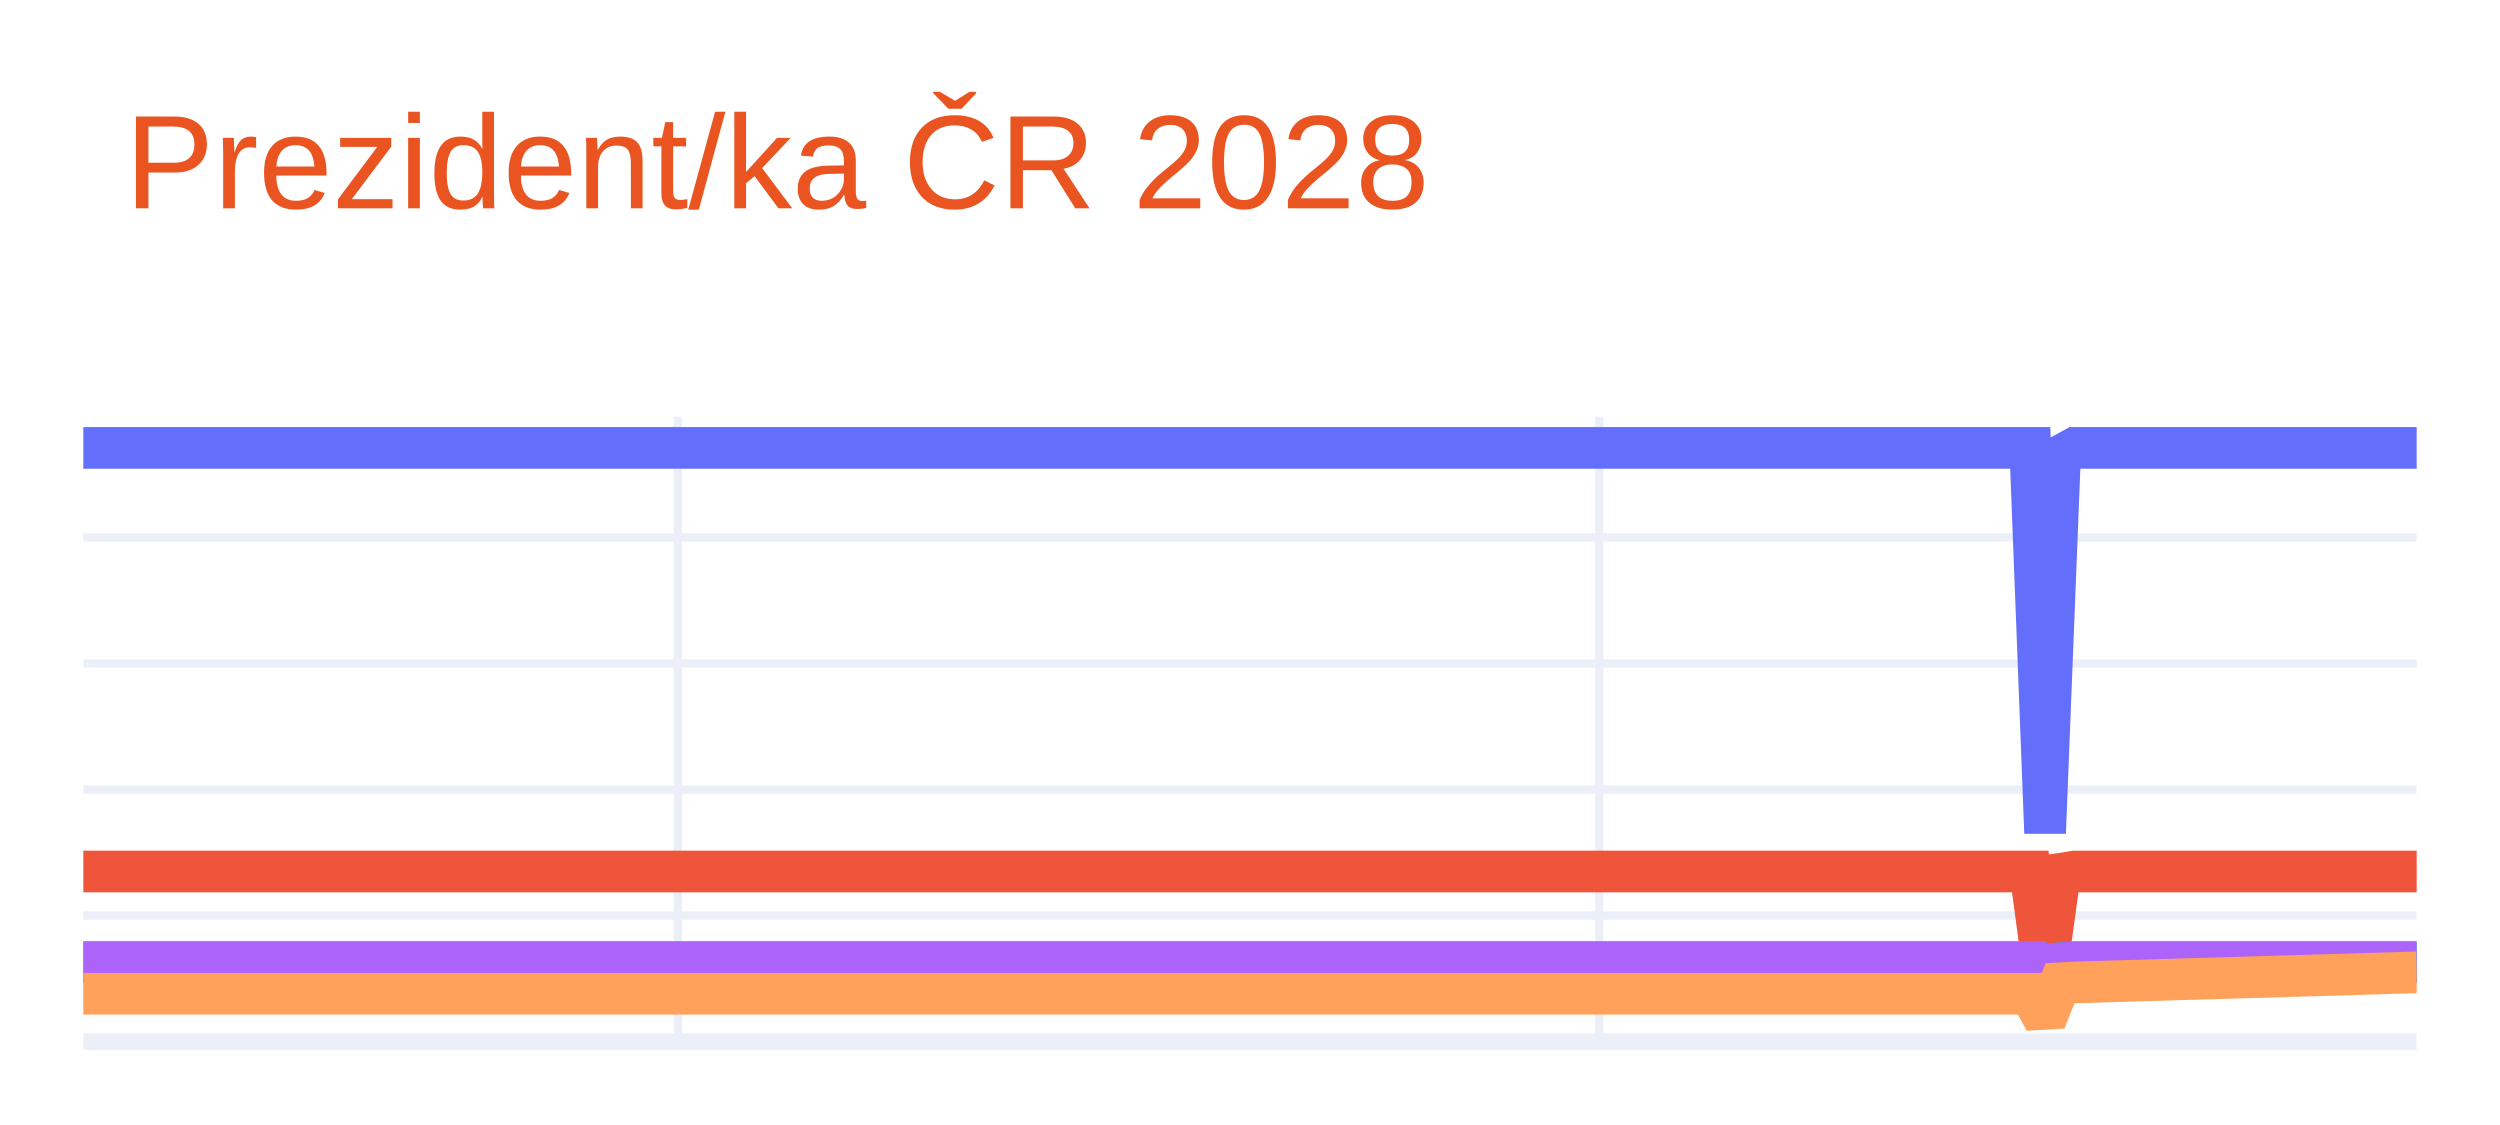
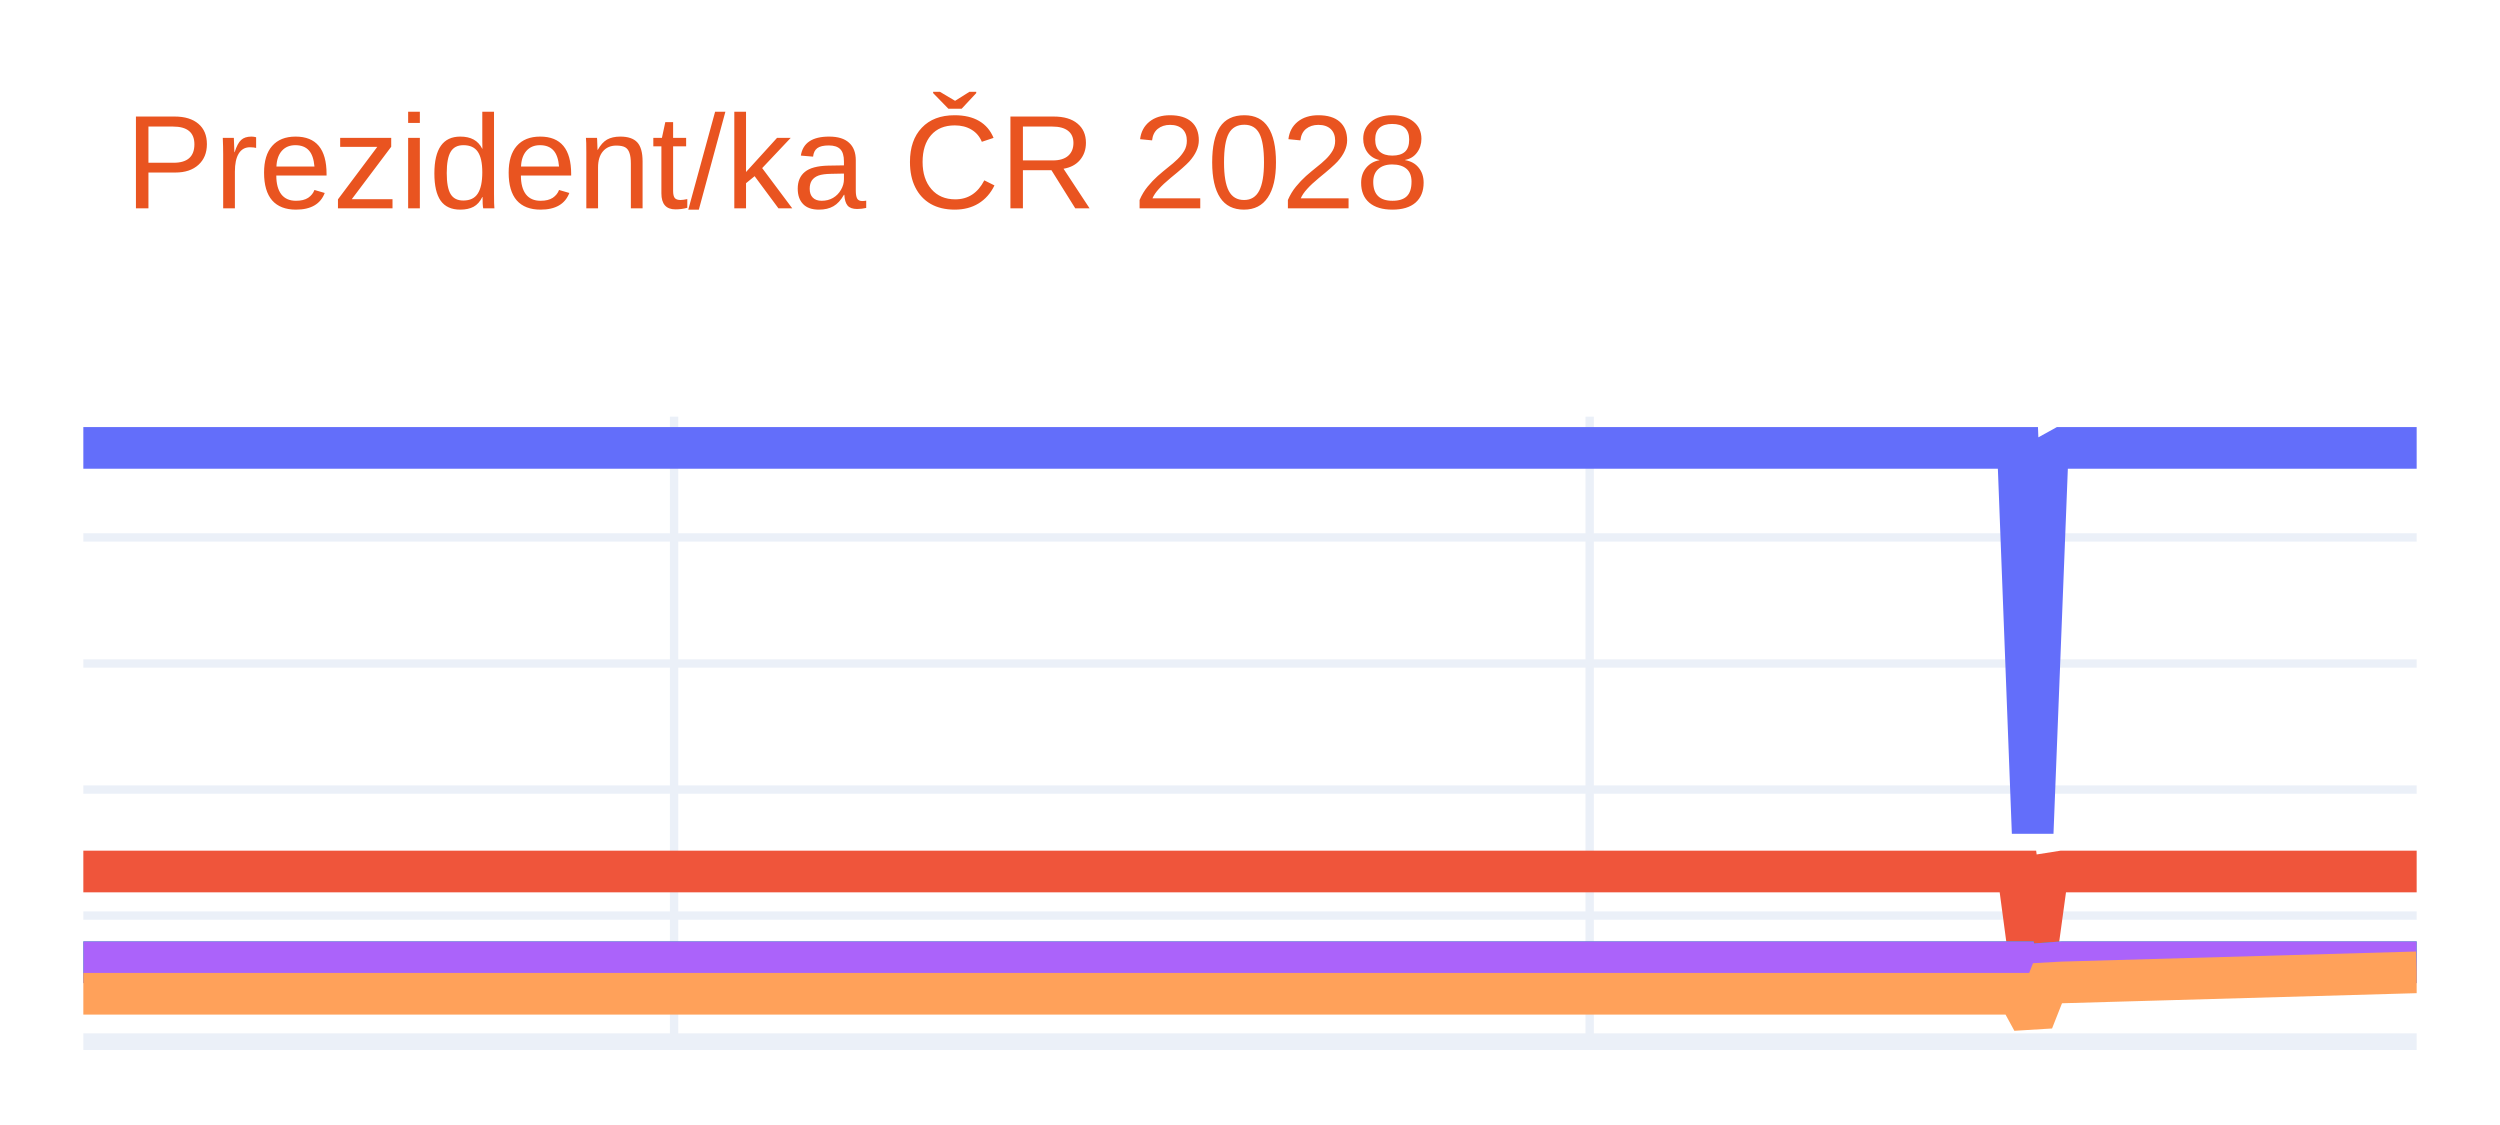
<svg xmlns="http://www.w3.org/2000/svg" class="main-svg" width="300" height="135" style="" viewBox="0 0 300 135">
  <rect x="0" y="0" width="300" height="135" style="fill: rgb(255, 255, 255); fill-opacity: 1;" />
-   <defs id="defs-3ccefc">
+   <defs id="defs-d5e32c">
    <g class="clips">
-       <clipPath id="clip3ccefcxyplot" class="plotclip">
+       <clipPath id="clipd5e32cxyplot" class="plotclip">
        <rect width="280" height="75" />
      </clipPath>
-       <clipPath class="axesclip" id="clip3ccefcx">
+       <clipPath class="axesclip" id="clipd5e32cx">
        <rect x="10" y="0" width="280" height="135" />
      </clipPath>
-       <clipPath class="axesclip" id="clip3ccefcy">
+       <clipPath class="axesclip" id="clipd5e32cy">
        <rect x="0" y="50" width="300" height="75" />
      </clipPath>
-       <clipPath class="axesclip" id="clip3ccefcxy">
+       <clipPath class="axesclip" id="clipd5e32cxy">
        <rect x="10" y="50" width="280" height="75" />
      </clipPath>
    </g>
    <g class="gradients" />
    <g class="patterns" />
  </defs>
  <g class="bglayer" />
  <g class="layer-below">
    <g class="imagelayer" />
    <g class="shapelayer" />
  </g>
  <g class="cartesianlayer">
    <g class="subplot xy">
      <g class="layer-subplot">
        <g class="shapelayer" />
        <g class="imagelayer" />
      </g>
      <g class="minor-gridlayer">
        <g class="x" />
        <g class="y" />
      </g>
      <g class="gridlayer">
        <g class="x">
-           <path class="xgrid crisp" transform="translate(81.34,0)" d="M0,50v75" style="stroke: rgb(235, 240, 248); stroke-opacity: 1; stroke-width: 1px;" />
-           <path class="xgrid crisp" transform="translate(191.91,0)" d="M0,50v75" style="stroke: rgb(235, 240, 248); stroke-opacity: 1; stroke-width: 1px;" />
+           <path class="xgrid crisp" transform="translate(80.89,0)" d="M0,50v75" style="stroke: rgb(235, 240, 248); stroke-opacity: 1; stroke-width: 1px;" />
+           <path class="xgrid crisp" transform="translate(190.76,0)" d="M0,50v75" style="stroke: rgb(235, 240, 248); stroke-opacity: 1; stroke-width: 1px;" />
        </g>
        <g class="y">
          <path class="ygrid crisp" transform="translate(0,109.87)" d="M10,0h280" style="stroke: rgb(235, 240, 248); stroke-opacity: 1; stroke-width: 1px;" />
          <path class="ygrid crisp" transform="translate(0,94.75)" d="M10,0h280" style="stroke: rgb(235, 240, 248); stroke-opacity: 1; stroke-width: 1px;" />
          <path class="ygrid crisp" transform="translate(0,79.62)" d="M10,0h280" style="stroke: rgb(235, 240, 248); stroke-opacity: 1; stroke-width: 1px;" />
          <path class="ygrid crisp" transform="translate(0,64.49)" d="M10,0h280" style="stroke: rgb(235, 240, 248); stroke-opacity: 1; stroke-width: 1px;" />
        </g>
      </g>
      <g class="zerolinelayer">
        <path class="yzl zl crisp" transform="translate(0,125)" d="M10,0h280" style="stroke: rgb(235, 240, 248); stroke-opacity: 1; stroke-width: 2px;" />
      </g>
      <path class="xlines-below" />
      <path class="ylines-below" />
      <g class="overlines-below" />
      <g class="xaxislayer-below" />
      <g class="yaxislayer-below" />
      <g class="overaxes-below" />
-       <g class="plot" transform="translate(10,50)" clip-path="url(#clip3ccefcxyplot)">
+       <g class="plot" transform="translate(10,50)" clip-path="url(#clipd5e32cxyplot)">
        <g class="scatterlayer mlayer">
-           <g class="trace scatter trace28a964" style="stroke-miterlimit: 2; opacity: 1;">
+           <g class="trace scatter tracefe6825" style="stroke-miterlimit: 2; opacity: 1;">
            <g class="fills" />
            <g class="errorbars" />
            <g class="lines">
-               <path class="js-line" d="M0,3.75L233.63,3.75L235.41,49.96L237.2,4.73L238.98,3.75L280,3.75" style="vector-effect: none; fill: none; stroke: rgb(99, 110, 250); stroke-opacity: 1; stroke-width: 5px; opacity: 1;" />
+               <path class="js-line" d="M0,3.75L232.15,3.75L233.92,49.96L235.7,4.73L237.47,3.75L280,3.75" style="vector-effect: none; fill: none; stroke: rgb(99, 110, 250); stroke-opacity: 1; stroke-width: 5px; opacity: 1;" />
            </g>
            <g class="points" />
            <g class="text" />
          </g>
-           <g class="trace scatter tracebfadba" style="stroke-miterlimit: 2; opacity: 1;">
+           <g class="trace scatter traceda68cb" style="stroke-miterlimit: 2; opacity: 1;">
            <g class="fills" />
            <g class="errorbars" />
            <g class="lines">
-               <path class="js-line" d="M0,54.58L233.63,54.58L235.41,67.82L237.2,54.86L238.98,54.58L280,54.58" style="vector-effect: none; fill: none; stroke: rgb(239, 85, 59); stroke-opacity: 1; stroke-width: 5px; opacity: 1;" />
+               <path class="js-line" d="M0,54.58L232.15,54.58L233.92,67.82L235.7,54.86L237.47,54.58L280,54.58" style="vector-effect: none; fill: none; stroke: rgb(239, 85, 59); stroke-opacity: 1; stroke-width: 5px; opacity: 1;" />
            </g>
            <g class="points" />
            <g class="text" />
          </g>
-           <g class="trace scatter tracead0340" style="stroke-miterlimit: 2; opacity: 1;">
+           <g class="trace scatter trace091698" style="stroke-miterlimit: 2; opacity: 1;">
            <g class="fills" />
            <g class="errorbars" />
            <g class="lines">
-               <path class="js-line" d="M0,65.47L233.63,65.47L235.41,71.65L237.2,65.6L238.98,65.47L280,65.47" style="vector-effect: none; fill: none; stroke: rgb(0, 204, 150); stroke-opacity: 1; stroke-width: 5px; opacity: 1;" />
+               <path class="js-line" d="M0,65.47L232.15,65.47L233.92,71.65L235.7,65.6L237.47,65.47L280,65.47" style="vector-effect: none; fill: none; stroke: rgb(0, 204, 150); stroke-opacity: 1; stroke-width: 5px; opacity: 1;" />
            </g>
            <g class="points" />
            <g class="text" />
          </g>
-           <g class="trace scatter tracea0134e" style="stroke-miterlimit: 2; opacity: 1;">
+           <g class="trace scatter trace00cbbd" style="stroke-miterlimit: 2; opacity: 1;">
            <g class="fills" />
            <g class="errorbars" />
            <g class="lines">
-               <path class="js-line" d="M0,65.47L233.63,65.47L235.41,71.65L237.2,65.6L238.98,65.47L280,65.47" style="vector-effect: none; fill: none; stroke: rgb(171, 99, 250); stroke-opacity: 1; stroke-width: 5px; opacity: 1;" />
+               <path class="js-line" d="M0,65.47L232.15,65.47L233.92,71.65L235.7,65.6L237.47,65.47L280,65.47" style="vector-effect: none; fill: none; stroke: rgb(171, 99, 250); stroke-opacity: 1; stroke-width: 5px; opacity: 1;" />
            </g>
            <g class="points" />
            <g class="text" />
          </g>
-           <g class="trace scatter traced059d1" style="stroke-miterlimit: 2; opacity: 1;">
+           <g class="trace scatter trace3e7554" style="stroke-miterlimit: 2; opacity: 1;">
            <g class="fills" />
            <g class="errorbars" />
            <g class="lines">
-               <path class="js-line" d="M0,69.25L233.63,69.25L235.41,72.5L237.2,67.99L238.98,67.89L280,66.68" style="vector-effect: none; fill: none; stroke: rgb(255, 161, 90); stroke-opacity: 1; stroke-width: 5px; opacity: 1;" />
+               <path class="js-line" d="M0,69.25L232.15,69.25L233.92,72.5L235.7,67.99L237.47,67.89L280,66.68" style="vector-effect: none; fill: none; stroke: rgb(255, 161, 90); stroke-opacity: 1; stroke-width: 5px; opacity: 1;" />
            </g>
            <g class="points" />
            <g class="text" />
          </g>
        </g>
      </g>
      <g class="overplot" />
      <path class="xlines-above crisp" d="M0,0" style="fill: none;" />
      <path class="ylines-above crisp" d="M0,0" style="fill: none;" />
      <g class="overlines-above" />
      <g class="xaxislayer-above" />
      <g class="yaxislayer-above" />
      <g class="overaxes-above" />
    </g>
  </g>
  <g class="polarlayer" />
  <g class="smithlayer" />
  <g class="ternarylayer" />
  <g class="geolayer" />
  <g class="funnelarealayer" />
  <g class="pielayer" />
  <g class="iciclelayer" />
  <g class="treemaplayer" />
  <g class="sunburstlayer" />
  <g class="glimages" />
-   <defs id="topdefs-3ccefc">
+   <defs id="topdefs-d5e32c">
    <g class="clips" />
  </defs>
  <g class="layer-above">
    <g class="imagelayer" />
    <g class="shapelayer" />
  </g>
  <g class="infolayer">
    <g class="g-gtitle">
      <text class="gtitle" x="15" y="25" text-anchor="start" dy="0em" style="font-family: Ubuntu, verdana, arial, sans-serif; font-size: 16px; fill: rgb(233, 84, 32); opacity: 1; font-weight: normal; white-space: pre;">Prezident/ka ČR 2028</text>
    </g>
    <g class="g-xtitle" />
    <g class="g-ytitle" />
  </g>
</svg>
